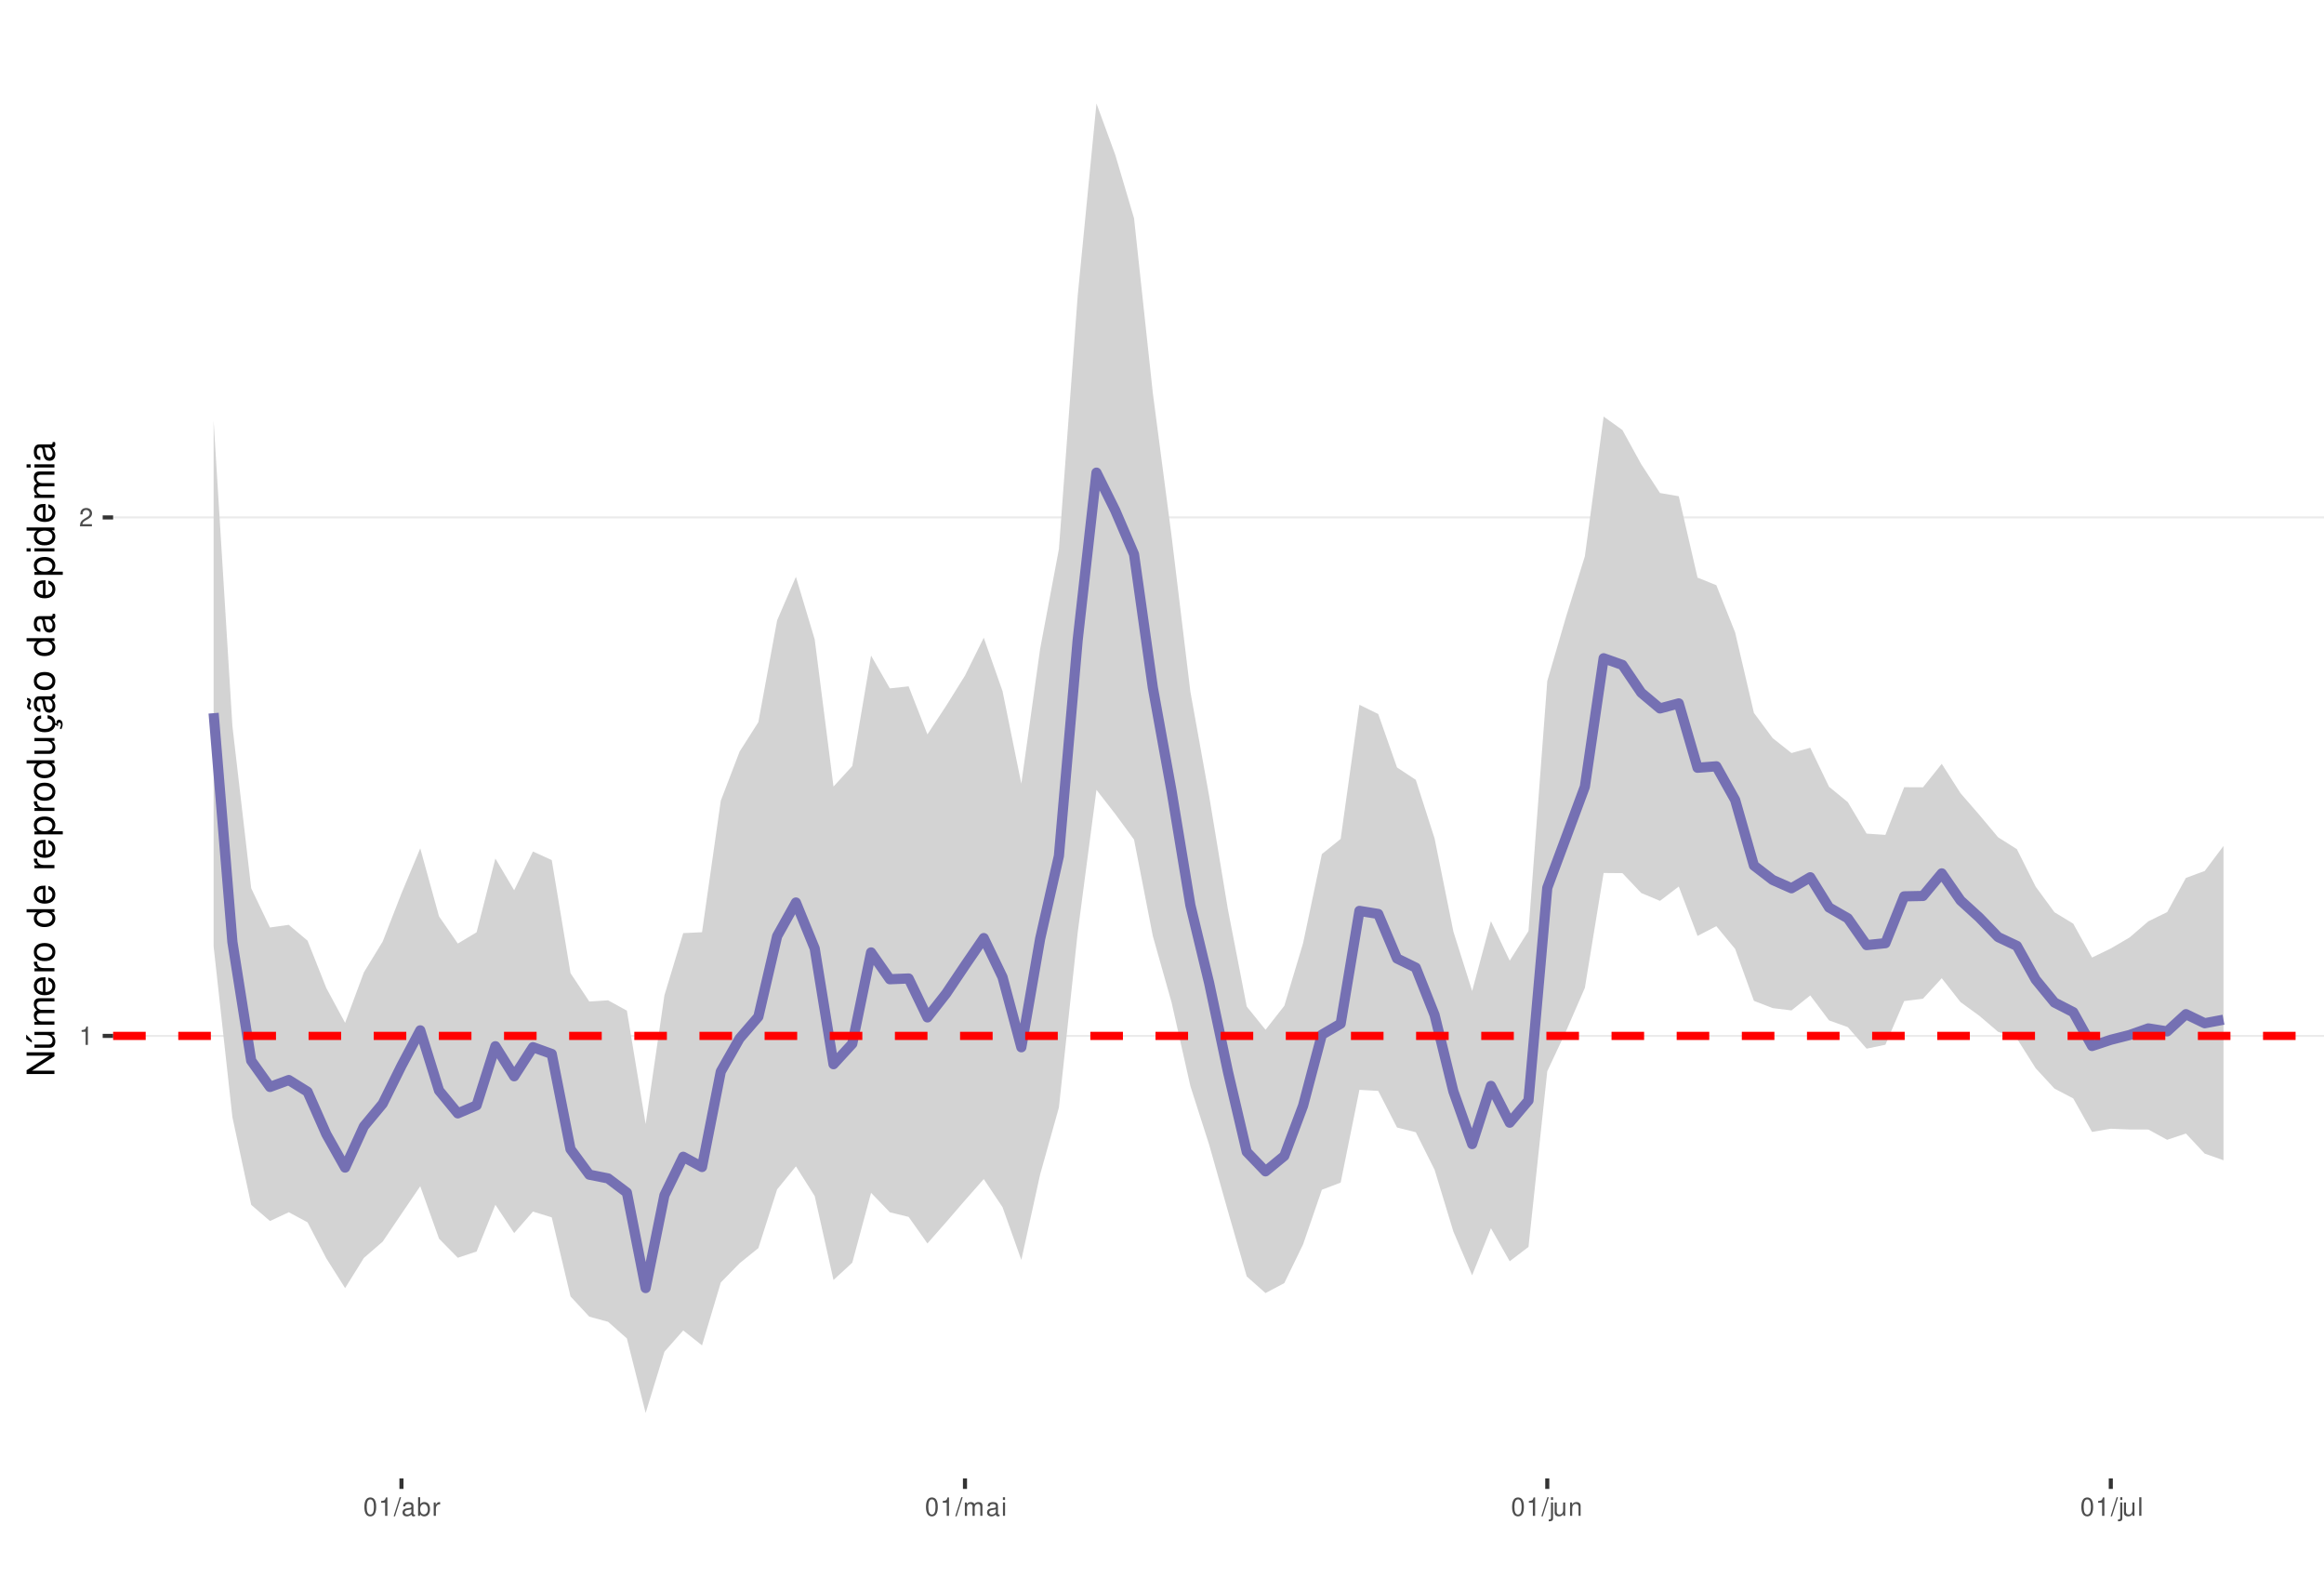
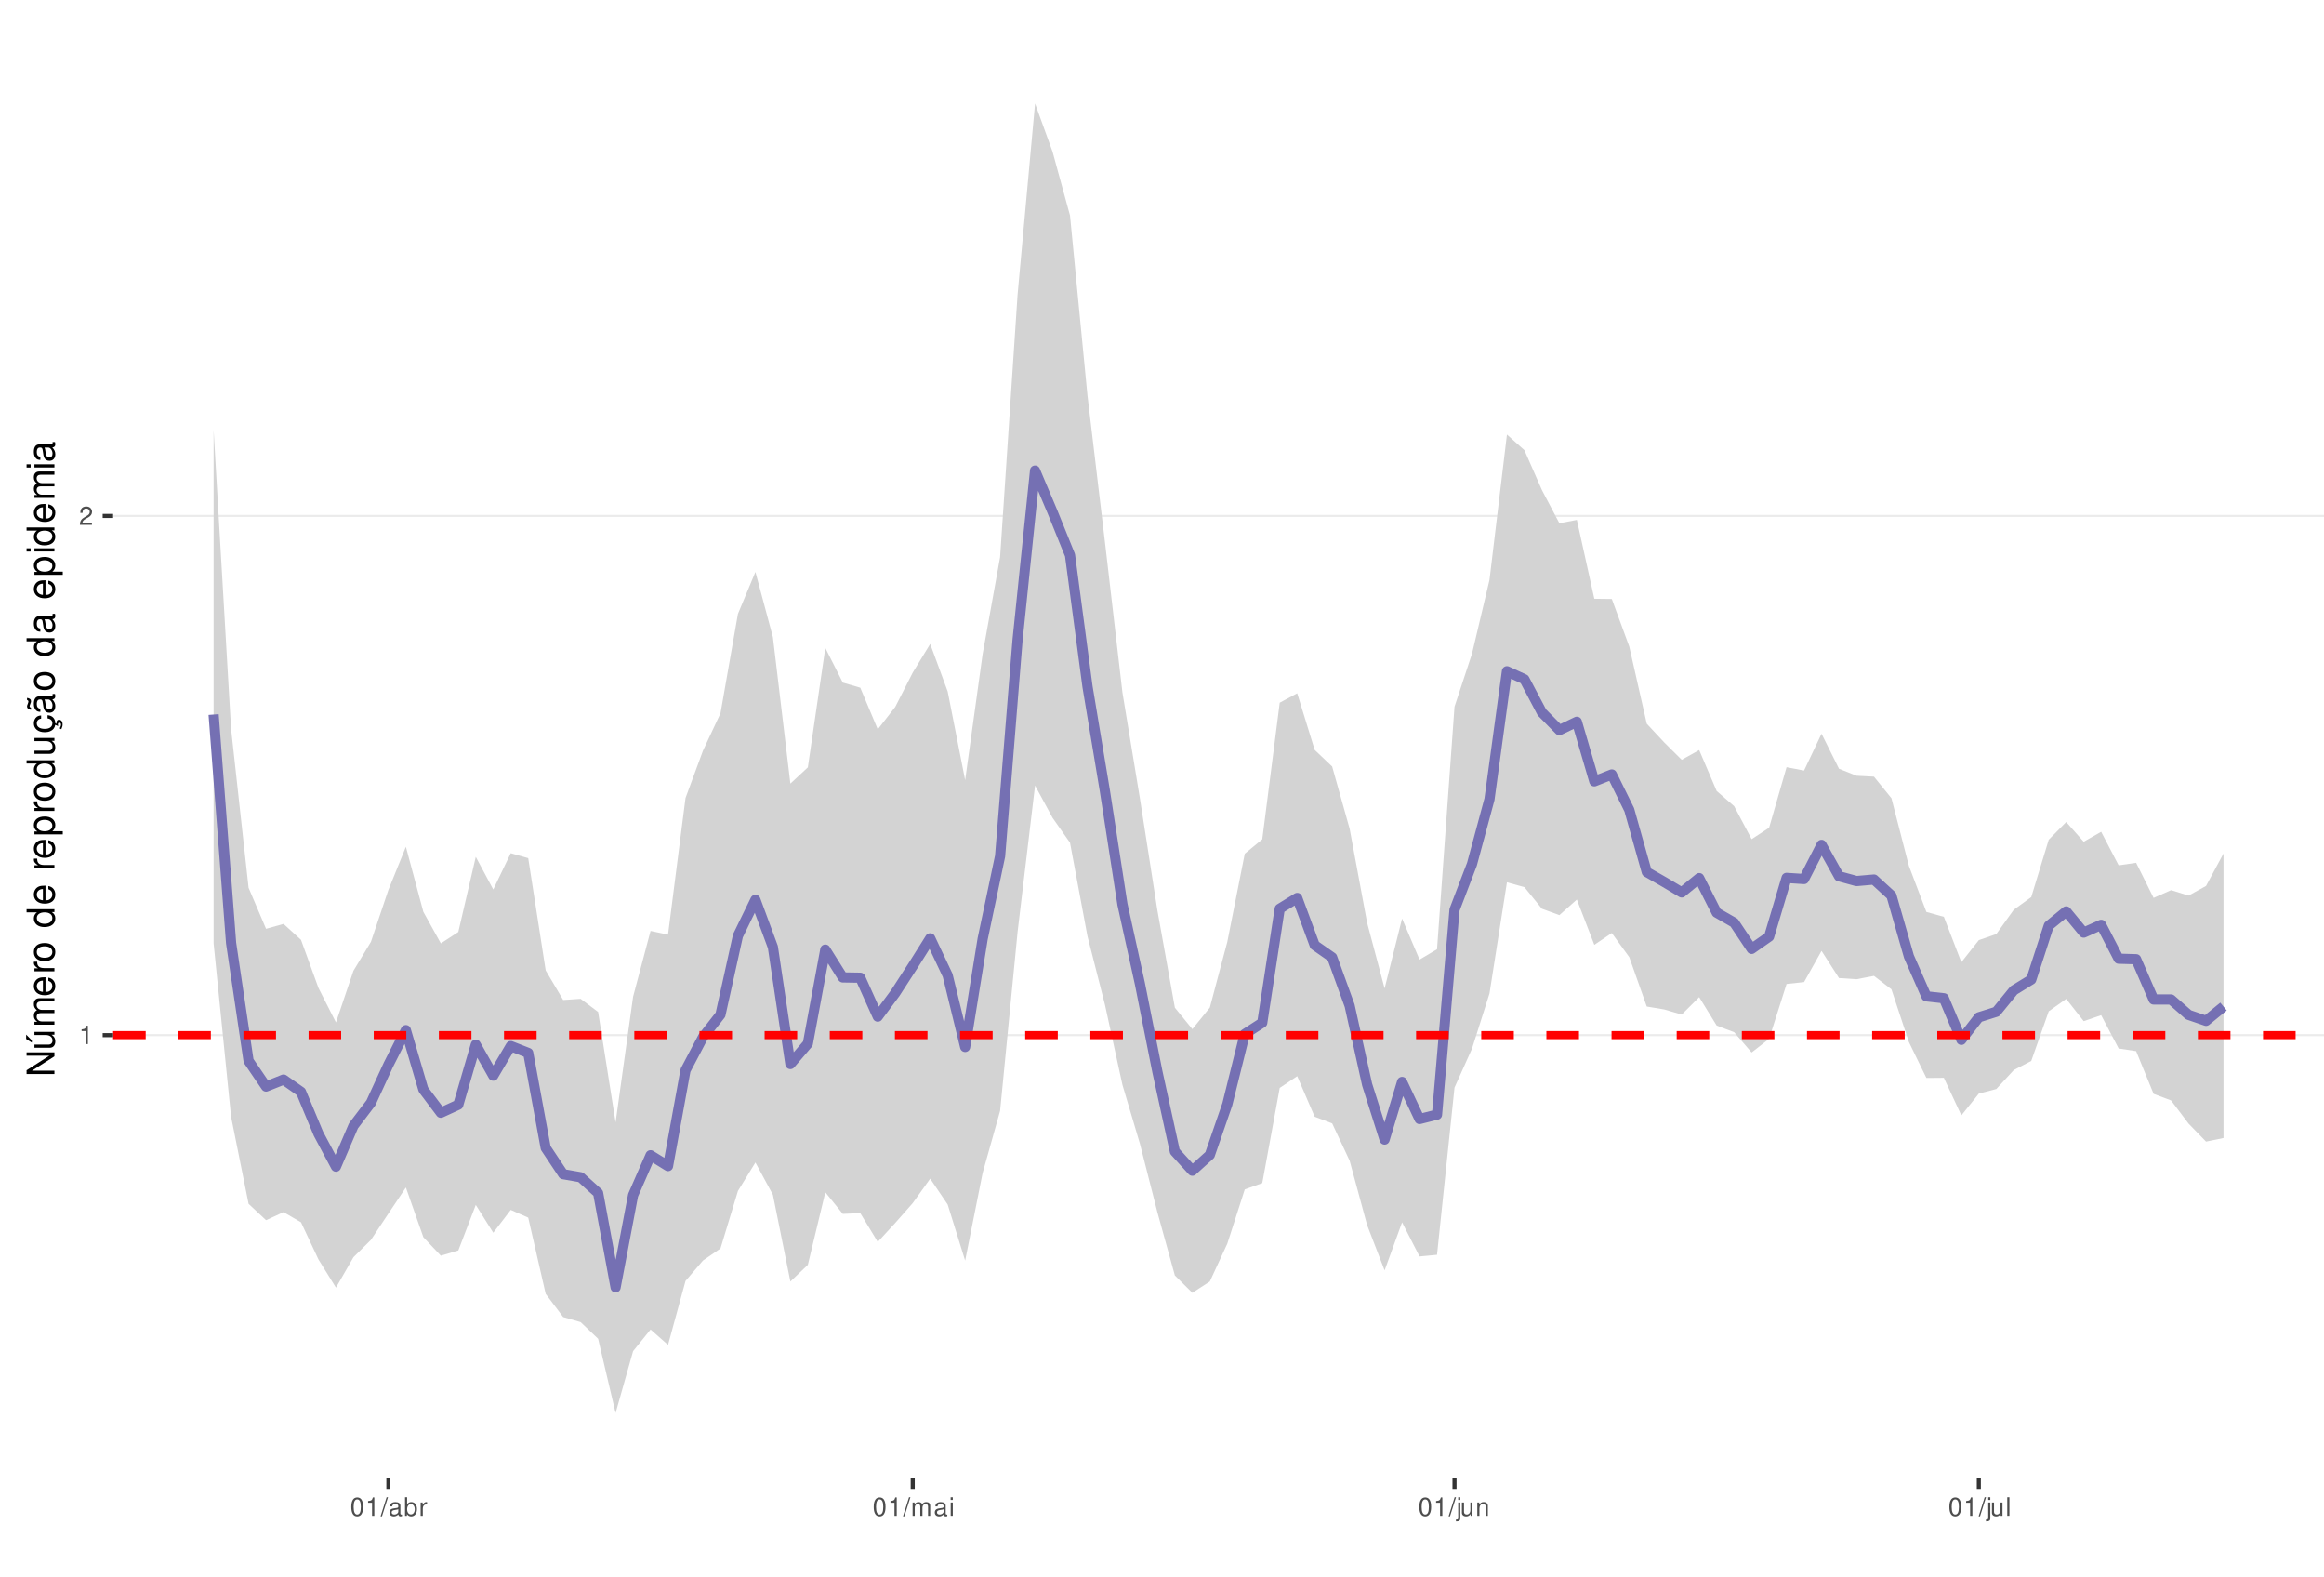
<svg xmlns="http://www.w3.org/2000/svg" xmlns:xlink="http://www.w3.org/1999/xlink" width="609pt" height="413pt" viewBox="0 0 609 413" version="1.1">
  <defs>
    <g>
      <symbol overflow="visible" id="glyph0-0">
        <path style="stroke:none;" d="" />
      </symbol>
      <symbol overflow="visible" id="glyph0-1">
        <path style="stroke:none;" d="M 1.719 -3.422 L 1.719 0 L 2.312 0 L 2.312 -4.812 L 1.922 -4.812 C 1.719 -4.078 1.578 -3.969 0.672 -3.859 L 0.672 -3.422 Z M 1.719 -3.422 " />
      </symbol>
      <symbol overflow="visible" id="glyph0-2">
        <path style="stroke:none;" d="M 3.375 -0.578 L 0.891 -0.578 C 0.938 -0.984 1.156 -1.234 1.734 -1.578 L 2.406 -1.953 C 3.062 -2.328 3.406 -2.812 3.406 -3.406 C 3.406 -3.812 3.234 -4.188 2.969 -4.438 C 2.688 -4.688 2.344 -4.812 1.891 -4.812 C 1.297 -4.812 0.844 -4.594 0.578 -4.188 C 0.422 -3.938 0.344 -3.641 0.328 -3.141 L 0.922 -3.141 C 0.938 -3.469 0.984 -3.672 1.062 -3.828 C 1.219 -4.125 1.516 -4.297 1.875 -4.297 C 2.406 -4.297 2.797 -3.906 2.797 -3.391 C 2.797 -3.016 2.578 -2.672 2.156 -2.438 L 1.547 -2.078 C 0.562 -1.516 0.281 -1.062 0.219 0 L 3.375 0 Z M 3.375 -0.578 " />
      </symbol>
      <symbol overflow="visible" id="glyph0-3">
        <path style="stroke:none;" d="M 1.828 -4.812 C 1.391 -4.812 0.984 -4.609 0.75 -4.281 C 0.438 -3.859 0.281 -3.219 0.281 -2.328 C 0.281 -0.703 0.812 0.156 1.828 0.156 C 2.828 0.156 3.375 -0.703 3.375 -2.297 C 3.375 -3.219 3.234 -3.844 2.922 -4.281 C 2.672 -4.625 2.281 -4.812 1.828 -4.812 Z M 1.828 -4.297 C 2.469 -4.297 2.781 -3.641 2.781 -2.344 C 2.781 -0.969 2.469 -0.328 1.812 -0.328 C 1.203 -0.328 0.891 -1 0.891 -2.328 C 0.891 -3.641 1.203 -4.297 1.828 -4.297 Z M 1.828 -4.297 " />
      </symbol>
      <symbol overflow="visible" id="glyph0-4">
        <path style="stroke:none;" d="M 1.531 -4.859 L -0.047 0.141 L 0.312 0.141 L 1.891 -4.859 Z M 1.531 -4.859 " />
      </symbol>
      <symbol overflow="visible" id="glyph0-5">
        <path style="stroke:none;" d="M 3.562 -0.328 C 3.5 -0.312 3.469 -0.312 3.438 -0.312 C 3.25 -0.312 3.141 -0.406 3.141 -0.578 L 3.141 -2.641 C 3.141 -3.25 2.688 -3.594 1.828 -3.594 C 1.312 -3.594 0.906 -3.438 0.672 -3.188 C 0.516 -3 0.453 -2.797 0.438 -2.453 L 0.984 -2.453 C 1.031 -2.875 1.297 -3.078 1.812 -3.078 C 2.312 -3.078 2.594 -2.891 2.594 -2.562 L 2.594 -2.406 C 2.578 -2.172 2.469 -2.078 2.016 -2.031 C 1.219 -1.922 1.109 -1.891 0.891 -1.812 C 0.484 -1.641 0.281 -1.328 0.281 -0.875 C 0.281 -0.25 0.719 0.156 1.422 0.156 C 1.859 0.156 2.219 0 2.609 -0.359 C 2.656 0 2.828 0.156 3.188 0.156 C 3.297 0.156 3.375 0.141 3.562 0.094 Z M 2.594 -1.094 C 2.594 -0.906 2.531 -0.797 2.375 -0.641 C 2.141 -0.438 1.875 -0.328 1.547 -0.328 C 1.109 -0.328 0.859 -0.547 0.859 -0.891 C 0.859 -1.266 1.094 -1.438 1.703 -1.531 C 2.297 -1.609 2.406 -1.641 2.594 -1.719 Z M 2.594 -1.094 " />
      </symbol>
      <symbol overflow="visible" id="glyph0-6">
        <path style="stroke:none;" d="M 0.359 -4.859 L 0.359 0 L 0.859 0 L 0.859 -0.453 C 1.125 -0.047 1.484 0.156 1.969 0.156 C 2.875 0.156 3.484 -0.594 3.484 -1.75 C 3.484 -2.891 2.922 -3.594 1.984 -3.594 C 1.516 -3.594 1.172 -3.406 0.906 -3.016 L 0.906 -4.859 Z M 1.891 -3.062 C 2.5 -3.062 2.906 -2.531 2.906 -1.703 C 2.906 -0.906 2.484 -0.359 1.891 -0.359 C 1.297 -0.359 0.906 -0.906 0.906 -1.719 C 0.906 -2.531 1.297 -3.062 1.891 -3.062 Z M 1.891 -3.062 " />
      </symbol>
      <symbol overflow="visible" id="glyph0-7">
        <path style="stroke:none;" d="M 0.453 -3.484 L 0.453 0 L 1.016 0 L 1.016 -1.812 C 1.031 -2.656 1.375 -3.016 2.141 -3 L 2.141 -3.562 C 2.047 -3.578 1.984 -3.594 1.922 -3.594 C 1.562 -3.594 1.297 -3.375 0.969 -2.859 L 0.969 -3.484 Z M 0.453 -3.484 " />
      </symbol>
      <symbol overflow="visible" id="glyph0-8">
        <path style="stroke:none;" d="M 0.469 -3.484 L 0.469 0 L 1.031 0 L 1.031 -2.188 C 1.031 -2.703 1.391 -3.109 1.844 -3.109 C 2.25 -3.109 2.484 -2.844 2.484 -2.406 L 2.484 0 L 3.047 0 L 3.047 -2.188 C 3.047 -2.703 3.422 -3.109 3.875 -3.109 C 4.266 -3.109 4.516 -2.844 4.516 -2.406 L 4.516 0 L 5.078 0 L 5.078 -2.609 C 5.078 -3.234 4.719 -3.594 4.062 -3.594 C 3.594 -3.594 3.312 -3.453 2.984 -3.062 C 2.781 -3.422 2.5 -3.594 2.047 -3.594 C 1.578 -3.594 1.266 -3.422 0.984 -3 L 0.984 -3.484 Z M 0.469 -3.484 " />
      </symbol>
      <symbol overflow="visible" id="glyph0-9">
        <path style="stroke:none;" d="M 1 -3.484 L 0.453 -3.484 L 0.453 0 L 1 0 Z M 1 -4.859 L 0.438 -4.859 L 0.438 -4.156 L 1 -4.156 Z M 1 -4.859 " />
      </symbol>
      <symbol overflow="visible" id="glyph0-10">
        <path style="stroke:none;" d="M 0.469 -3.484 L 0.469 0.5 C 0.469 0.859 0.359 0.969 0.016 0.969 C -0.031 0.969 -0.047 0.969 -0.125 0.953 L -0.125 1.438 C -0.047 1.438 -0.016 1.453 0.062 1.453 C 0.688 1.453 1.016 1.203 1.016 0.719 L 1.016 -3.484 Z M 1.016 -4.859 L 0.469 -4.859 L 0.469 -4.156 L 1.016 -4.156 Z M 1.016 -4.859 " />
      </symbol>
      <symbol overflow="visible" id="glyph0-11">
        <path style="stroke:none;" d="M 3.203 0 L 3.203 -3.484 L 2.656 -3.484 L 2.656 -1.516 C 2.656 -0.797 2.281 -0.328 1.703 -0.328 C 1.266 -0.328 0.984 -0.594 0.984 -1.016 L 0.984 -3.484 L 0.438 -3.484 L 0.438 -0.797 C 0.438 -0.219 0.859 0.156 1.547 0.156 C 2.062 0.156 2.391 -0.031 2.703 -0.484 L 2.703 0 Z M 3.203 0 " />
      </symbol>
      <symbol overflow="visible" id="glyph0-12">
        <path style="stroke:none;" d="M 0.469 -3.484 L 0.469 0 L 1.031 0 L 1.031 -1.922 C 1.031 -2.641 1.391 -3.109 1.969 -3.109 C 2.406 -3.109 2.688 -2.828 2.688 -2.422 L 2.688 0 L 3.234 0 L 3.234 -2.641 C 3.234 -3.219 2.812 -3.594 2.141 -3.594 C 1.625 -3.594 1.281 -3.391 0.984 -2.906 L 0.984 -3.484 Z M 0.469 -3.484 " />
      </symbol>
      <symbol overflow="visible" id="glyph0-13">
        <path style="stroke:none;" d="M 1.016 -4.859 L 0.453 -4.859 L 0.453 0 L 1.016 0 Z M 1.016 -4.859 " />
      </symbol>
      <symbol overflow="visible" id="glyph1-0">
        <path style="stroke:none;" d="" />
      </symbol>
      <symbol overflow="visible" id="glyph1-1">
        <path style="stroke:none;" d="M -7.297 -6.453 L -7.297 -5.578 L -1.328 -5.578 L -7.297 -1.766 L -7.297 -0.766 L 0 -0.766 L 0 -1.641 L -5.906 -1.641 L 0 -5.406 L 0 -6.453 Z M -7.297 -6.453 " />
      </symbol>
      <symbol overflow="visible" id="glyph1-2">
        <path style="stroke:none;" d="M 0 -4.812 L -5.234 -4.812 L -5.234 -3.984 L -2.266 -3.984 C -1.203 -3.984 -0.5 -3.438 -0.5 -2.562 C -0.5 -1.906 -0.906 -1.484 -1.531 -1.484 L -5.234 -1.484 L -5.234 -0.656 L -1.203 -0.656 C -0.328 -0.656 0.234 -1.297 0.234 -2.312 C 0.234 -3.094 -0.047 -3.578 -0.734 -4.062 L 0 -4.062 Z M -7.406 -2.953 L -5.922 -2 L -5.922 -2.594 L -7.406 -4.094 Z M -7.406 -2.953 " />
      </symbol>
      <symbol overflow="visible" id="glyph1-3">
        <path style="stroke:none;" d="M -5.234 -0.703 L 0 -0.703 L 0 -1.547 L -3.297 -1.547 C -4.047 -1.547 -4.656 -2.094 -4.656 -2.766 C -4.656 -3.391 -4.281 -3.734 -3.609 -3.734 L 0 -3.734 L 0 -4.578 L -3.297 -4.578 C -4.047 -4.578 -4.656 -5.125 -4.656 -5.812 C -4.656 -6.422 -4.266 -6.781 -3.609 -6.781 L 0 -6.781 L 0 -7.625 L -3.938 -7.625 C -4.875 -7.625 -5.391 -7.078 -5.391 -6.094 C -5.391 -5.406 -5.188 -4.984 -4.594 -4.484 C -5.156 -4.188 -5.391 -3.766 -5.391 -3.078 C -5.391 -2.375 -5.125 -1.906 -4.5 -1.469 L -5.234 -1.469 Z M -5.234 -0.703 " />
      </symbol>
      <symbol overflow="visible" id="glyph1-4">
        <path style="stroke:none;" d="M -2.344 -5.125 C -3.141 -5.125 -3.625 -5.062 -4.016 -4.922 C -4.875 -4.578 -5.391 -3.781 -5.391 -2.797 C -5.391 -1.344 -4.281 -0.406 -2.547 -0.406 C -0.812 -0.406 0.234 -1.297 0.234 -2.781 C 0.234 -3.984 -0.453 -4.812 -1.594 -5.016 L -1.594 -4.188 C -0.906 -3.953 -0.547 -3.484 -0.547 -2.812 C -0.547 -2.281 -0.781 -1.828 -1.219 -1.547 C -1.516 -1.344 -1.812 -1.281 -2.344 -1.266 Z M -3.016 -1.297 C -3.984 -1.359 -4.625 -1.953 -4.625 -2.797 C -4.625 -3.641 -3.953 -4.234 -3.016 -4.234 Z M -3.016 -1.297 " />
      </symbol>
      <symbol overflow="visible" id="glyph1-5">
        <path style="stroke:none;" d="M -5.234 -0.688 L 0 -0.688 L 0 -1.531 L -2.719 -1.531 C -3.984 -1.547 -4.547 -2.062 -4.516 -3.203 L -5.359 -3.203 C -5.375 -3.062 -5.391 -2.984 -5.391 -2.891 C -5.391 -2.344 -5.062 -1.938 -4.297 -1.453 L -5.234 -1.453 Z M -5.234 -0.688 " />
      </symbol>
      <symbol overflow="visible" id="glyph1-6">
        <path style="stroke:none;" d="M -5.391 -2.719 C -5.391 -1.234 -4.344 -0.359 -2.578 -0.359 C -0.812 -0.359 0.234 -1.234 0.234 -2.734 C 0.234 -4.203 -0.812 -5.094 -2.547 -5.094 C -4.359 -5.094 -5.391 -4.234 -5.391 -2.719 Z M -4.625 -2.734 C -4.625 -3.672 -3.844 -4.234 -2.547 -4.234 C -1.312 -4.234 -0.547 -3.656 -0.547 -2.734 C -0.547 -1.797 -1.312 -1.234 -2.578 -1.234 C -3.844 -1.234 -4.625 -1.797 -4.625 -2.734 Z M -4.625 -2.734 " />
      </symbol>
      <symbol overflow="visible" id="glyph1-7">
        <path style="stroke:none;" d="" />
      </symbol>
      <symbol overflow="visible" id="glyph1-8">
        <path style="stroke:none;" d="M -7.297 -4.953 L -7.297 -4.125 L -4.578 -4.125 C -5.109 -3.766 -5.391 -3.203 -5.391 -2.516 C -5.391 -1.156 -4.297 -0.266 -2.625 -0.266 C -0.859 -0.266 0.234 -1.125 0.234 -2.547 C 0.234 -3.266 -0.047 -3.766 -0.688 -4.203 L 0 -4.203 L 0 -4.953 Z M -4.609 -2.656 C -4.609 -3.547 -3.812 -4.125 -2.562 -4.125 C -1.344 -4.125 -0.547 -3.547 -0.547 -2.656 C -0.547 -1.734 -1.359 -1.125 -2.578 -1.125 C -3.797 -1.125 -4.609 -1.734 -4.609 -2.656 Z M -4.609 -2.656 " />
      </symbol>
      <symbol overflow="visible" id="glyph1-9">
        <path style="stroke:none;" d="M 2.188 -0.547 L 2.188 -1.375 L -0.547 -1.375 C -0.016 -1.812 0.234 -2.312 0.234 -2.984 C 0.234 -4.344 -0.859 -5.234 -2.531 -5.234 C -4.297 -5.234 -5.391 -4.375 -5.391 -2.984 C -5.391 -2.266 -5.062 -1.703 -4.453 -1.312 L -5.234 -1.312 L -5.234 -0.547 Z M -4.609 -2.844 C -4.609 -3.766 -3.797 -4.359 -2.547 -4.359 C -1.359 -4.359 -0.547 -3.75 -0.547 -2.844 C -0.547 -1.953 -1.344 -1.375 -2.578 -1.375 C -3.812 -1.375 -4.609 -1.953 -4.609 -2.844 Z M -4.609 -2.844 " />
      </symbol>
      <symbol overflow="visible" id="glyph1-10">
        <path style="stroke:none;" d="M 0 -4.812 L -5.234 -4.812 L -5.234 -3.984 L -2.266 -3.984 C -1.203 -3.984 -0.5 -3.438 -0.5 -2.562 C -0.5 -1.906 -0.906 -1.484 -1.531 -1.484 L -5.234 -1.484 L -5.234 -0.656 L -1.203 -0.656 C -0.328 -0.656 0.234 -1.297 0.234 -2.312 C 0.234 -3.094 -0.047 -3.578 -0.734 -4.062 L 0 -4.062 Z M 0 -4.812 " />
      </symbol>
      <symbol overflow="visible" id="glyph1-11">
        <path style="stroke:none;" d="M 0.234 -2.641 C 0.234 -3.875 -0.547 -4.703 -1.797 -4.766 L -1.797 -3.938 C -0.953 -3.797 -0.531 -3.359 -0.531 -2.656 C -0.531 -1.734 -1.281 -1.188 -2.516 -1.188 C -3.844 -1.188 -4.625 -1.719 -4.625 -2.625 C -4.625 -3.328 -4.203 -3.766 -3.484 -3.875 L -3.484 -4.703 C -3.984 -4.672 -4.312 -4.562 -4.609 -4.359 C -5.094 -4 -5.391 -3.375 -5.391 -2.641 C -5.391 -1.219 -4.266 -0.312 -2.531 -0.312 C -1.469 -0.312 -0.625 -0.672 -0.156 -1.312 C 0.047 -1.594 0.125 -1.812 0.203 -2.25 L 0.922 -1.938 L 0.984 -2.062 C 0.938 -2.188 0.906 -2.25 0.906 -2.375 C 0.906 -2.656 1.047 -2.828 1.281 -2.828 C 1.547 -2.828 1.734 -2.594 1.734 -2.297 C 1.734 -2.031 1.672 -1.844 1.438 -1.406 L 1.406 -1.312 L 1.812 -1.094 C 2.078 -1.75 2.141 -1.953 2.141 -2.344 C 2.141 -3.109 1.781 -3.578 1.203 -3.578 C 0.781 -3.578 0.547 -3.297 0.547 -2.797 C 0.547 -2.703 0.547 -2.641 0.562 -2.516 Z M 0.234 -2.641 " />
      </symbol>
      <symbol overflow="visible" id="glyph1-12">
        <path style="stroke:none;" d="M -0.484 -5.344 C -0.469 -5.266 -0.469 -5.219 -0.469 -5.172 C -0.469 -4.875 -0.625 -4.719 -0.875 -4.719 L -3.953 -4.719 C -4.891 -4.719 -5.391 -4.047 -5.391 -2.75 C -5.391 -1.984 -5.172 -1.375 -4.781 -1.016 C -4.516 -0.766 -4.203 -0.672 -3.688 -0.656 L -3.688 -1.484 C -4.328 -1.562 -4.625 -1.938 -4.625 -2.719 C -4.625 -3.484 -4.344 -3.891 -3.844 -3.891 L -3.625 -3.891 C -3.266 -3.875 -3.125 -3.703 -3.047 -3.016 C -2.891 -1.844 -2.844 -1.656 -2.719 -1.344 C -2.453 -0.734 -2 -0.422 -1.312 -0.422 C -0.375 -0.422 0.234 -1.078 0.234 -2.141 C 0.234 -2.797 0 -3.328 -0.547 -3.922 C 0 -3.984 0.234 -4.234 0.234 -4.781 C 0.234 -4.953 0.203 -5.062 0.141 -5.344 Z M -1.656 -3.891 C -1.375 -3.891 -1.203 -3.812 -0.969 -3.562 C -0.656 -3.219 -0.5 -2.812 -0.5 -2.312 C -0.5 -1.672 -0.812 -1.297 -1.344 -1.297 C -1.891 -1.297 -2.172 -1.656 -2.297 -2.547 C -2.422 -3.438 -2.453 -3.609 -2.594 -3.891 Z M -7.172 -3.75 C -6.922 -3.672 -6.812 -3.547 -6.812 -3.375 C -6.812 -3.25 -6.875 -2.984 -6.984 -2.734 C -7.156 -2.312 -7.172 -2.25 -7.172 -2.047 C -7.172 -1.594 -6.797 -1.297 -6.141 -1.188 L -6.141 -1.766 C -6.375 -1.812 -6.5 -1.938 -6.5 -2.094 C -6.5 -2.203 -6.469 -2.344 -6.375 -2.578 C -6.156 -3.156 -6.125 -3.234 -6.125 -3.438 C -6.125 -3.922 -6.484 -4.219 -7.172 -4.312 Z M -7.172 -3.75 " />
      </symbol>
      <symbol overflow="visible" id="glyph1-13">
        <path style="stroke:none;" d="M -0.484 -5.344 C -0.469 -5.266 -0.469 -5.219 -0.469 -5.172 C -0.469 -4.875 -0.625 -4.719 -0.875 -4.719 L -3.953 -4.719 C -4.891 -4.719 -5.391 -4.047 -5.391 -2.75 C -5.391 -1.984 -5.172 -1.375 -4.781 -1.016 C -4.516 -0.766 -4.203 -0.672 -3.688 -0.656 L -3.688 -1.484 C -4.328 -1.562 -4.625 -1.938 -4.625 -2.719 C -4.625 -3.484 -4.344 -3.891 -3.844 -3.891 L -3.625 -3.891 C -3.266 -3.875 -3.125 -3.703 -3.047 -3.016 C -2.891 -1.844 -2.844 -1.656 -2.719 -1.344 C -2.453 -0.734 -2 -0.422 -1.312 -0.422 C -0.375 -0.422 0.234 -1.078 0.234 -2.141 C 0.234 -2.797 0 -3.328 -0.547 -3.922 C 0 -3.984 0.234 -4.234 0.234 -4.781 C 0.234 -4.953 0.203 -5.062 0.141 -5.344 Z M -1.656 -3.891 C -1.375 -3.891 -1.203 -3.812 -0.969 -3.562 C -0.656 -3.219 -0.5 -2.812 -0.5 -2.312 C -0.5 -1.672 -0.812 -1.297 -1.344 -1.297 C -1.891 -1.297 -2.172 -1.656 -2.297 -2.547 C -2.422 -3.438 -2.453 -3.609 -2.594 -3.891 Z M -1.656 -3.891 " />
      </symbol>
      <symbol overflow="visible" id="glyph1-14">
        <path style="stroke:none;" d="M -5.234 -1.5 L -5.234 -0.672 L 0 -0.672 L 0 -1.5 Z M -7.297 -1.5 L -7.297 -0.656 L -6.234 -0.656 L -6.234 -1.5 Z M -7.297 -1.5 " />
      </symbol>
    </g>
    <clipPath id="clip1">
      <path d="M 29.645 9.961 L 609 9.961 L 609 387.328 L 29.645 387.328 Z M 29.645 9.961 " />
    </clipPath>
    <clipPath id="clip2">
-       <path d="M 29.645 271 L 609 271 L 609 272 L 29.645 272 Z M 29.645 271 " />
+       <path d="M 29.645 270 L 609 270 L 609 272 L 29.645 272 Z M 29.645 270 " />
    </clipPath>
    <clipPath id="clip3">
-       <path d="M 29.645 135 L 609 135 L 609 136 L 29.645 136 Z M 29.645 135 " />
+       <path d="M 29.645 134 L 609 134 L 609 136 L 29.645 136 Z M 29.645 134 " />
    </clipPath>
    <clipPath id="clip4">
      <path d="M 29.645 270 L 609 270 L 609 273 L 29.645 273 Z M 29.645 270 " />
    </clipPath>
  </defs>
  <g id="surface53">
    <rect x="0" y="0" width="609" height="413" style="fill:rgb(100%,100%,100%);fill-opacity:1;stroke:none;" />
    <rect x="0" y="0" width="609" height="413" style="fill:rgb(100%,100%,100%);fill-opacity:1;stroke:none;" />
    <path style="fill:none;stroke-width:1.067;stroke-linecap:round;stroke-linejoin:round;stroke:rgb(100%,100%,100%);stroke-opacity:1;stroke-miterlimit:10;" d="M 0 413 L 609 413 L 609 0 L 0 0 Z M 0 413 " />
    <g clip-path="url(#clip1)" clip-rule="nonzero">
      <path style=" stroke:none;fill-rule:nonzero;fill:rgb(100%,100%,100%);fill-opacity:1;" d="M 29.645 387.328 L 609 387.328 L 609 9.961 L 29.645 9.961 Z M 29.645 387.328 " />
    </g>
    <g clip-path="url(#clip2)" clip-rule="nonzero">
-       <path style="fill:none;stroke-width:0.533;stroke-linecap:butt;stroke-linejoin:round;stroke:rgb(92.157%,92.157%,92.157%);stroke-opacity:1;stroke-miterlimit:10;" d="M 29.645 271.387 L 609 271.387 " />
+       <path style="fill:none;stroke-width:0.533;stroke-linecap:butt;stroke-linejoin:round;stroke:rgb(92.157%,92.157%,92.157%);stroke-opacity:1;stroke-miterlimit:10;" d="M 29.645 271.188 L 609 271.188 " />
    </g>
    <g clip-path="url(#clip3)" clip-rule="nonzero">
-       <path style="fill:none;stroke-width:0.533;stroke-linecap:butt;stroke-linejoin:round;stroke:rgb(92.157%,92.157%,92.157%);stroke-opacity:1;stroke-miterlimit:10;" d="M 29.645 135.551 L 609 135.551 " />
-     </g>
-     <path style=" stroke:none;fill-rule:nonzero;fill:rgb(82.745%,82.745%,82.745%);fill-opacity:1;" d="M 55.98 110.219 L 60.902 190.219 L 65.824 232.695 L 70.746 242.988 L 75.668 242.289 L 80.59 246.434 L 85.512 258.848 L 90.434 267.973 L 95.359 254.73 L 100.281 246.668 L 105.203 234.055 L 110.125 222.262 L 115.047 240.074 L 119.969 247.195 L 124.891 244.246 L 129.812 224.918 L 134.734 233.238 L 139.66 223.082 L 144.582 225.324 L 149.504 254.945 L 154.426 262.383 L 159.348 262.066 L 164.27 264.766 L 169.191 294.488 L 174.113 260.75 L 179.035 244.457 L 183.961 244.227 L 188.883 209.766 L 193.805 196.918 L 198.727 189.18 L 203.648 162.512 L 208.57 151.113 L 213.492 167.512 L 218.414 206.066 L 223.336 200.688 L 228.262 171.762 L 233.184 180.344 L 238.105 179.809 L 243.027 192.391 L 247.949 184.895 L 252.871 177 L 257.793 167.07 L 262.715 181.082 L 267.637 205.316 L 272.562 170.004 L 277.484 143.859 L 282.406 77.523 L 287.328 27.117 L 292.25 40.555 L 297.172 57.18 L 302.094 102.957 L 307.016 140.504 L 311.938 181.23 L 316.863 208.586 L 321.785 238.332 L 326.707 263.695 L 331.629 269.785 L 336.551 263.508 L 341.473 247.086 L 346.395 223.758 L 351.316 219.785 L 356.238 184.652 L 361.16 187.055 L 366.086 201.059 L 371.008 204.305 L 375.93 219.66 L 380.852 244.035 L 385.773 259.625 L 390.695 241.328 L 395.617 251.672 L 400.539 243.91 L 405.461 178.426 L 410.387 161.555 L 415.309 145.746 L 420.23 109.129 L 425.152 112.66 L 430.074 121.609 L 434.996 129.16 L 439.918 130.004 L 444.84 151.328 L 449.762 153.309 L 454.688 165.691 L 459.609 186.762 L 464.531 193.383 L 469.453 197.285 L 474.375 195.902 L 479.297 206.117 L 484.219 210.152 L 489.141 218.391 L 494.062 218.723 L 498.988 206.234 L 503.91 206.258 L 508.832 200.113 L 513.754 207.809 L 518.676 213.48 L 523.598 219.352 L 528.52 222.465 L 533.441 232.285 L 538.363 238.988 L 543.289 241.984 L 548.211 250.859 L 553.133 248.48 L 558.055 245.594 L 562.977 241.363 L 567.898 238.957 L 572.82 229.992 L 577.742 228.18 L 582.664 221.625 L 582.664 303.961 L 577.742 302.23 L 572.82 296.965 L 567.898 298.605 L 562.977 295.918 L 558.055 295.906 L 553.133 295.707 L 548.211 296.539 L 543.289 287.77 L 538.363 285.188 L 533.441 279.867 L 528.52 272.066 L 523.598 270.316 L 518.676 266.117 L 513.754 262.539 L 508.832 256.277 L 503.91 261.648 L 498.988 262.258 L 494.062 273.707 L 489.141 274.73 L 484.219 269.094 L 479.297 267.328 L 474.375 260.785 L 469.453 264.711 L 464.531 264.105 L 459.609 262.203 L 454.688 248.609 L 449.762 242.645 L 444.84 245.195 L 439.918 232.254 L 434.996 236.008 L 430.074 233.949 L 425.152 228.75 L 420.23 228.707 L 415.309 258.797 L 410.387 270.137 L 405.461 280.656 L 400.539 326.664 L 395.617 330.43 L 390.695 321.773 L 385.773 334.117 L 380.852 322.641 L 375.93 306.461 L 371.008 296.629 L 366.086 295.379 L 361.16 285.793 L 356.238 285.516 L 351.316 309.82 L 346.395 311.695 L 341.473 326.004 L 336.551 336.148 L 331.629 338.762 L 326.707 334.406 L 321.785 317.328 L 316.863 299.918 L 311.938 284.539 L 307.016 262.637 L 302.094 245.215 L 297.172 219.961 L 292.25 213.258 L 287.328 206.926 L 282.406 244.328 L 277.484 290.148 L 272.562 307.695 L 267.637 330.082 L 262.715 316.27 L 257.793 308.891 L 252.871 314.465 L 247.949 320.168 L 243.027 325.762 L 238.105 318.805 L 233.184 317.598 L 228.262 312.492 L 223.336 330.805 L 218.414 335.34 L 213.492 313.348 L 208.57 305.562 L 203.648 311.598 L 198.727 326.98 L 193.805 330.957 L 188.883 335.996 L 183.961 352.469 L 179.035 348.547 L 174.113 354.133 L 169.191 370.176 L 164.27 350.641 L 159.348 346.289 L 154.426 344.945 L 149.504 339.645 L 144.582 318.926 L 139.66 317.41 L 134.734 323.043 L 129.812 315.629 L 124.891 327.867 L 119.969 329.516 L 115.047 324.512 L 110.125 310.77 L 105.203 318.012 L 100.281 325.293 L 95.359 329.547 L 90.434 337.465 L 85.512 329.672 L 80.59 320.223 L 75.668 317.586 L 70.746 319.883 L 65.824 315.641 L 60.902 292.676 L 55.98 247.941 Z M 55.98 110.219 " />
-     <path style="fill:none;stroke-width:2.667;stroke-linecap:butt;stroke-linejoin:round;stroke:rgb(45.882%,43.922%,70.196%);stroke-opacity:1;stroke-miterlimit:10;" d="M 55.98 186.836 L 60.902 246.789 L 65.824 277.867 L 70.746 284.762 L 75.668 282.949 L 80.59 286.012 L 85.512 297.141 L 90.434 305.887 L 95.359 295.09 L 100.281 289.156 L 105.203 279.215 L 110.125 269.934 L 115.047 285.699 L 119.969 291.684 L 124.891 289.578 L 129.812 274.09 L 134.734 281.969 L 139.66 274.34 L 144.582 276.117 L 149.504 301.062 L 154.426 307.742 L 159.348 308.723 L 164.27 312.434 L 169.191 337.441 L 174.113 313.137 L 179.035 303.055 L 183.961 305.734 L 188.883 280.73 L 193.805 272.066 L 198.727 266.359 L 203.648 245.254 L 208.57 236.441 L 213.492 248.488 L 218.414 278.801 L 223.336 273.445 L 228.262 249.52 L 233.184 256.543 L 238.105 256.344 L 243.027 266.543 L 247.949 260.277 L 252.871 252.945 L 257.793 245.758 L 262.715 256 L 267.637 274.367 L 272.562 245.973 L 277.484 224.227 L 282.406 167.656 L 287.328 123.82 L 292.25 133.742 L 297.172 145.207 L 302.094 180.129 L 307.016 207.32 L 311.938 237.152 L 316.863 257.582 L 321.785 280.801 L 326.707 301.758 L 331.629 306.875 L 336.551 302.824 L 341.473 289.672 L 346.395 271.07 L 351.316 268.188 L 356.238 238.637 L 361.16 239.438 L 366.086 251.105 L 371.008 253.508 L 375.93 265.898 L 380.852 285.914 L 385.773 299.723 L 390.695 284.48 L 395.617 294.125 L 400.539 288.309 L 405.461 232.594 L 410.387 219.379 L 415.309 206.105 L 420.23 172.449 L 425.152 174.199 L 430.074 181.469 L 434.996 185.598 L 439.918 184.277 L 444.84 201.141 L 449.762 200.762 L 454.688 209.57 L 459.609 226.754 L 464.531 230.531 L 469.453 232.707 L 474.375 229.824 L 479.297 237.742 L 484.219 240.578 L 489.141 247.602 L 494.062 247.098 L 498.988 234.828 L 503.91 234.727 L 508.832 228.809 L 513.754 235.895 L 518.676 240.383 L 523.598 245.488 L 528.52 247.805 L 533.441 256.633 L 538.363 262.637 L 543.289 265.168 L 548.211 274.031 L 553.133 272.406 L 558.055 271.156 L 562.977 269.422 L 567.898 270.207 L 572.82 265.695 L 577.742 268.07 L 582.664 267.141 " />
+       <path style="fill:none;stroke-width:0.533;stroke-linecap:butt;stroke-linejoin:round;stroke:rgb(92.157%,92.157%,92.157%);stroke-opacity:1;stroke-miterlimit:10;" d="M 29.645 135.16 L 609 135.16 " />
+     </g>
+     <path style=" stroke:none;fill-rule:nonzero;fill:rgb(82.745%,82.745%,82.745%);fill-opacity:1;" d="M 55.98 112.633 L 60.559 191.012 L 65.141 232.574 L 69.719 243.332 L 74.301 242.043 L 78.879 246.219 L 83.457 258.832 L 88.039 267.859 L 92.617 254.328 L 97.199 246.742 L 101.777 233.141 L 106.359 221.836 L 110.938 238.887 L 115.52 247.148 L 120.098 244.168 L 124.676 224.477 L 129.258 233.031 L 133.836 223.516 L 138.418 224.816 L 142.996 254.23 L 147.578 261.977 L 152.156 261.672 L 156.738 265.113 L 161.316 294.035 L 165.898 261.121 L 170.477 243.887 L 175.055 244.848 L 179.637 209.066 L 184.215 196.66 L 188.797 186.887 L 193.375 160.828 L 197.957 149.84 L 202.535 166.906 L 207.117 205.293 L 211.695 201.035 L 216.273 169.746 L 220.855 178.832 L 225.434 180.168 L 230.016 191.078 L 234.594 185.199 L 239.176 176.219 L 243.754 168.703 L 248.336 181.156 L 252.914 204.387 L 257.496 171.359 L 262.074 145.949 L 266.652 77.238 L 271.234 27.117 L 275.812 39.727 L 280.395 56.461 L 284.973 103.633 L 289.555 142.07 L 294.133 181.418 L 298.715 209.184 L 303.293 238.516 L 307.871 263.984 L 312.453 269.609 L 317.031 263.973 L 321.613 246.75 L 326.191 223.652 L 330.773 219.883 L 335.352 184.098 L 339.934 181.629 L 344.512 196.469 L 349.09 200.816 L 353.672 217.113 L 358.25 241.738 L 362.832 258.949 L 367.41 240.645 L 371.992 251.398 L 376.57 248.676 L 381.152 185.145 L 385.73 171.273 L 390.312 151.949 L 394.891 113.844 L 399.469 117.941 L 404.051 128.375 L 408.629 137.078 L 413.211 136.211 L 417.789 156.867 L 422.371 156.922 L 426.949 169.398 L 431.531 189.605 L 436.109 194.508 L 440.688 199.051 L 445.27 196.504 L 449.848 207.23 L 454.43 211.203 L 459.008 219.844 L 463.59 216.852 L 468.168 200.992 L 472.75 201.875 L 477.328 192.219 L 481.91 201.402 L 486.488 203.23 L 491.066 203.473 L 495.648 209.117 L 500.227 226.871 L 504.809 238.914 L 509.387 240.191 L 513.969 252.082 L 518.547 246.293 L 523.129 244.707 L 527.707 238.332 L 532.285 235.016 L 536.867 219.988 L 541.445 215.355 L 546.027 220.516 L 550.605 217.91 L 555.188 226.707 L 559.766 226.035 L 564.348 235.227 L 568.926 233.199 L 573.508 234.621 L 578.086 232.102 L 582.664 223.594 L 582.664 298.137 L 578.086 299.078 L 573.508 294.359 L 568.926 288.293 L 564.348 286.57 L 559.766 275.379 L 555.188 274.68 L 550.605 265.953 L 546.027 267.52 L 541.445 261.691 L 536.867 264.941 L 532.285 277.941 L 527.707 280.332 L 523.129 285.305 L 518.547 286.5 L 513.969 292.211 L 509.387 282.367 L 504.809 282.406 L 500.227 273.008 L 495.648 259.188 L 491.066 255.664 L 486.488 256.539 L 481.91 256.238 L 477.328 249.105 L 472.75 257.289 L 468.168 257.781 L 463.59 272.156 L 459.008 275.73 L 454.43 270.418 L 449.848 268.672 L 445.27 261.23 L 440.688 265.793 L 436.109 264.453 L 431.531 263.688 L 426.949 250.754 L 422.371 244.438 L 417.789 247.523 L 413.211 235.664 L 408.629 239.746 L 404.051 238.066 L 399.469 232.414 L 394.891 231.141 L 390.312 260.297 L 385.73 274.738 L 381.152 284.93 L 376.57 328.73 L 371.992 329.164 L 367.41 320.227 L 362.832 332.816 L 358.25 320.941 L 353.672 304.078 L 349.09 294.297 L 344.512 292.562 L 339.934 281.941 L 335.352 285.012 L 330.773 309.953 L 326.191 311.602 L 321.613 325.812 L 317.031 335.727 L 312.453 338.691 L 307.871 334.148 L 303.293 317.586 L 298.715 299.629 L 294.133 284.203 L 289.555 263.234 L 284.973 245.277 L 280.395 220.773 L 275.812 214.238 L 271.234 205.789 L 266.652 244.188 L 262.074 291.023 L 257.496 307.297 L 252.914 330.254 L 248.336 315.562 L 243.754 308.789 L 239.176 315.195 L 234.594 320.387 L 230.016 325.359 L 225.434 317.812 L 220.855 318.012 L 216.273 312.352 L 211.695 331.363 L 207.117 335.738 L 202.535 313.004 L 197.957 304.543 L 193.375 312.012 L 188.797 327.082 L 184.215 330.234 L 179.637 335.582 L 175.055 352.336 L 170.477 348.301 L 165.898 353.98 L 161.316 370.176 L 156.738 350.738 L 152.156 346.367 L 147.578 345.043 L 142.996 338.969 L 138.418 318.996 L 133.836 316.969 L 129.258 322.953 L 124.676 315.664 L 120.098 327.598 L 115.52 328.965 L 110.938 324.117 L 106.359 311.098 L 101.777 317.93 L 97.199 324.828 L 92.617 329.371 L 88.039 337.34 L 83.457 329.961 L 78.879 320.215 L 74.301 317.551 L 69.719 319.664 L 65.141 315.375 L 60.559 292.59 L 55.98 247.16 Z M 55.98 112.633 " />
+     <path style="fill:none;stroke-width:2.667;stroke-linecap:butt;stroke-linejoin:round;stroke:rgb(45.882%,43.922%,70.196%);stroke-opacity:1;stroke-miterlimit:10;" d="M 55.98 187.195 L 60.559 247.043 L 65.141 277.914 L 69.719 284.652 L 74.301 282.828 L 78.879 286.043 L 83.457 297.035 L 88.039 305.633 L 92.617 294.953 L 97.199 288.914 L 101.777 278.949 L 106.359 269.875 L 110.938 285.426 L 115.52 291.516 L 120.098 289.41 L 124.676 273.688 L 129.258 281.805 L 133.836 274.055 L 138.418 275.848 L 142.996 300.723 L 147.578 307.609 L 152.156 308.414 L 156.738 312.559 L 161.316 337.262 L 165.898 313.125 L 170.477 302.656 L 175.055 305.488 L 179.637 280.391 L 184.215 271.699 L 188.797 265.82 L 193.375 245.156 L 197.957 235.738 L 202.535 248.125 L 207.117 278.758 L 211.695 273.406 L 216.273 248.773 L 220.855 256.066 L 225.434 256.141 L 230.016 266.34 L 234.594 260.172 L 239.176 253.098 L 243.754 245.82 L 248.336 255.531 L 252.914 274.277 L 257.496 245.992 L 262.074 224.277 L 266.652 167.625 L 271.234 123.285 L 275.812 134.117 L 280.395 145.453 L 284.973 179.848 L 289.555 207.336 L 294.133 236.914 L 298.715 257.742 L 303.293 280.762 L 307.871 301.672 L 312.453 306.699 L 317.031 302.57 L 321.613 289.312 L 326.191 270.895 L 330.773 267.938 L 335.352 238.066 L 339.934 235.242 L 344.512 247.613 L 349.09 250.812 L 353.672 263.465 L 358.25 284.129 L 362.832 298.539 L 367.41 283.449 L 371.992 293.16 L 376.57 292.012 L 381.152 238.348 L 385.73 226.371 L 390.312 209.391 L 394.891 175.859 L 399.469 177.957 L 404.051 186.637 L 408.629 191.285 L 413.211 189.09 L 417.789 204.699 L 422.371 202.891 L 426.949 212.172 L 431.531 228.449 L 436.109 231.07 L 440.688 233.801 L 445.27 230.051 L 449.848 239.094 L 454.43 241.727 L 459.008 248.586 L 463.59 245.375 L 468.168 229.992 L 472.75 230.289 L 477.328 221.34 L 481.91 229.566 L 486.488 230.82 L 491.066 230.422 L 495.648 234.617 L 500.227 250.57 L 504.809 261.02 L 509.387 261.527 L 513.969 272.418 L 518.547 266.508 L 523.129 265.062 L 527.707 259.445 L 532.285 256.629 L 536.867 242.527 L 541.445 238.77 L 546.027 244.324 L 550.605 242.289 L 555.188 251.156 L 559.766 251.293 L 564.348 261.844 L 568.926 261.844 L 573.508 265.863 L 578.086 267.438 L 582.664 263.691 " />
    <g clip-path="url(#clip4)" clip-rule="nonzero">
-       <path style="fill:none;stroke-width:2.134;stroke-linecap:butt;stroke-linejoin:round;stroke:rgb(100%,0%,0%);stroke-opacity:1;stroke-dasharray:8.536,8.536;stroke-miterlimit:10;" d="M 29.645 271.387 L 609 271.387 " />
-     </g>
-     <g style="fill:rgb(30.196%,30.196%,30.196%);fill-opacity:1;">
-       <use xlink:href="#glyph0-1" x="20.715" y="273.734" />
-     </g>
-     <g style="fill:rgb(30.196%,30.196%,30.196%);fill-opacity:1;">
-       <use xlink:href="#glyph0-2" x="20.715" y="137.898" />
-     </g>
-     <path style="fill:none;stroke-width:1.067;stroke-linecap:butt;stroke-linejoin:round;stroke:rgb(20%,20%,20%);stroke-opacity:1;stroke-miterlimit:10;" d="M 26.906 271.387 L 29.645 271.387 " />
-     <path style="fill:none;stroke-width:1.067;stroke-linecap:butt;stroke-linejoin:round;stroke:rgb(20%,20%,20%);stroke-opacity:1;stroke-miterlimit:10;" d="M 26.906 135.551 L 29.645 135.551 " />
-     <path style="fill:none;stroke-width:1.067;stroke-linecap:butt;stroke-linejoin:round;stroke:rgb(20%,20%,20%);stroke-opacity:1;stroke-miterlimit:10;" d="M 105.203 390.07 L 105.203 387.328 " />
-     <path style="fill:none;stroke-width:1.067;stroke-linecap:butt;stroke-linejoin:round;stroke:rgb(20%,20%,20%);stroke-opacity:1;stroke-miterlimit:10;" d="M 252.871 390.07 L 252.871 387.328 " />
-     <path style="fill:none;stroke-width:1.067;stroke-linecap:butt;stroke-linejoin:round;stroke:rgb(20%,20%,20%);stroke-opacity:1;stroke-miterlimit:10;" d="M 405.461 390.07 L 405.461 387.328 " />
-     <path style="fill:none;stroke-width:1.067;stroke-linecap:butt;stroke-linejoin:round;stroke:rgb(20%,20%,20%);stroke-opacity:1;stroke-miterlimit:10;" d="M 553.133 390.07 L 553.133 387.328 " />
-     <g style="fill:rgb(30.196%,30.196%,30.196%);fill-opacity:1;">
-       <use xlink:href="#glyph0-3" x="95.203" y="397.109" />
-       <use xlink:href="#glyph0-1" x="99.203" y="397.109" />
-       <use xlink:href="#glyph0-4" x="103.203" y="397.109" />
-       <use xlink:href="#glyph0-5" x="105.203" y="397.109" />
-       <use xlink:href="#glyph0-6" x="109.203" y="397.109" />
-       <use xlink:href="#glyph0-7" x="113.203" y="397.109" />
-     </g>
-     <g style="fill:rgb(30.196%,30.196%,30.196%);fill-opacity:1;">
-       <use xlink:href="#glyph0-3" x="242.371" y="397.109" />
-       <use xlink:href="#glyph0-1" x="246.371" y="397.109" />
-       <use xlink:href="#glyph0-4" x="250.371" y="397.109" />
-       <use xlink:href="#glyph0-8" x="252.371" y="397.109" />
-       <use xlink:href="#glyph0-5" x="258.371" y="397.109" />
-       <use xlink:href="#glyph0-9" x="262.371" y="397.109" />
-     </g>
-     <g style="fill:rgb(30.196%,30.196%,30.196%);fill-opacity:1;">
-       <use xlink:href="#glyph0-3" x="395.961" y="397.109" />
-       <use xlink:href="#glyph0-1" x="399.961" y="397.109" />
-       <use xlink:href="#glyph0-4" x="403.961" y="397.109" />
-       <use xlink:href="#glyph0-10" x="405.961" y="397.109" />
-       <use xlink:href="#glyph0-11" x="406.961" y="397.109" />
-       <use xlink:href="#glyph0-12" x="410.961" y="397.109" />
-     </g>
-     <g style="fill:rgb(30.196%,30.196%,30.196%);fill-opacity:1;">
-       <use xlink:href="#glyph0-3" x="545.133" y="397.109" />
-       <use xlink:href="#glyph0-1" x="549.133" y="397.109" />
-       <use xlink:href="#glyph0-4" x="553.133" y="397.109" />
-       <use xlink:href="#glyph0-10" x="555.133" y="397.109" />
-       <use xlink:href="#glyph0-11" x="556.133" y="397.109" />
-       <use xlink:href="#glyph0-13" x="560.133" y="397.109" />
+       <path style="fill:none;stroke-width:2.134;stroke-linecap:butt;stroke-linejoin:round;stroke:rgb(100%,0%,0%);stroke-opacity:1;stroke-dasharray:8.536,8.536;stroke-miterlimit:10;" d="M 29.645 271.188 L 609 271.188 " />
+     </g>
+     <g style="fill:rgb(30.196%,30.196%,30.196%);fill-opacity:1;">
+       <use xlink:href="#glyph0-1" x="20.715" y="273.535" />
+     </g>
+     <g style="fill:rgb(30.196%,30.196%,30.196%);fill-opacity:1;">
+       <use xlink:href="#glyph0-2" x="20.715" y="137.508" />
+     </g>
+     <path style="fill:none;stroke-width:1.067;stroke-linecap:butt;stroke-linejoin:round;stroke:rgb(20%,20%,20%);stroke-opacity:1;stroke-miterlimit:10;" d="M 26.906 271.188 L 29.645 271.188 " />
+     <path style="fill:none;stroke-width:1.067;stroke-linecap:butt;stroke-linejoin:round;stroke:rgb(20%,20%,20%);stroke-opacity:1;stroke-miterlimit:10;" d="M 26.906 135.16 L 29.645 135.16 " />
+     <path style="fill:none;stroke-width:1.067;stroke-linecap:butt;stroke-linejoin:round;stroke:rgb(20%,20%,20%);stroke-opacity:1;stroke-miterlimit:10;" d="M 101.777 390.07 L 101.777 387.328 " />
+     <path style="fill:none;stroke-width:1.067;stroke-linecap:butt;stroke-linejoin:round;stroke:rgb(20%,20%,20%);stroke-opacity:1;stroke-miterlimit:10;" d="M 239.176 390.07 L 239.176 387.328 " />
+     <path style="fill:none;stroke-width:1.067;stroke-linecap:butt;stroke-linejoin:round;stroke:rgb(20%,20%,20%);stroke-opacity:1;stroke-miterlimit:10;" d="M 381.152 390.07 L 381.152 387.328 " />
+     <path style="fill:none;stroke-width:1.067;stroke-linecap:butt;stroke-linejoin:round;stroke:rgb(20%,20%,20%);stroke-opacity:1;stroke-miterlimit:10;" d="M 518.547 390.07 L 518.547 387.328 " />
+     <g style="fill:rgb(30.196%,30.196%,30.196%);fill-opacity:1;">
+       <use xlink:href="#glyph0-3" x="91.777" y="397.109" />
+       <use xlink:href="#glyph0-1" x="95.777" y="397.109" />
+       <use xlink:href="#glyph0-4" x="99.777" y="397.109" />
+       <use xlink:href="#glyph0-5" x="101.777" y="397.109" />
+       <use xlink:href="#glyph0-6" x="105.777" y="397.109" />
+       <use xlink:href="#glyph0-7" x="109.777" y="397.109" />
+     </g>
+     <g style="fill:rgb(30.196%,30.196%,30.196%);fill-opacity:1;">
+       <use xlink:href="#glyph0-3" x="228.676" y="397.109" />
+       <use xlink:href="#glyph0-1" x="232.676" y="397.109" />
+       <use xlink:href="#glyph0-4" x="236.676" y="397.109" />
+       <use xlink:href="#glyph0-8" x="238.676" y="397.109" />
+       <use xlink:href="#glyph0-5" x="244.676" y="397.109" />
+       <use xlink:href="#glyph0-9" x="248.676" y="397.109" />
+     </g>
+     <g style="fill:rgb(30.196%,30.196%,30.196%);fill-opacity:1;">
+       <use xlink:href="#glyph0-3" x="371.652" y="397.109" />
+       <use xlink:href="#glyph0-1" x="375.652" y="397.109" />
+       <use xlink:href="#glyph0-4" x="379.652" y="397.109" />
+       <use xlink:href="#glyph0-10" x="381.652" y="397.109" />
+       <use xlink:href="#glyph0-11" x="382.652" y="397.109" />
+       <use xlink:href="#glyph0-12" x="386.652" y="397.109" />
+     </g>
+     <g style="fill:rgb(30.196%,30.196%,30.196%);fill-opacity:1;">
+       <use xlink:href="#glyph0-3" x="510.547" y="397.109" />
+       <use xlink:href="#glyph0-1" x="514.547" y="397.109" />
+       <use xlink:href="#glyph0-4" x="518.547" y="397.109" />
+       <use xlink:href="#glyph0-10" x="520.547" y="397.109" />
+       <use xlink:href="#glyph0-11" x="521.547" y="397.109" />
+       <use xlink:href="#glyph0-13" x="525.547" y="397.109" />
    </g>
    <g style="fill:rgb(0%,0%,0%);fill-opacity:1;">
      <use xlink:href="#glyph1-1" x="14.263" y="282.145" />
      <use xlink:href="#glyph1-2" x="14.263" y="275.145" />
      <use xlink:href="#glyph1-3" x="14.263" y="269.145" />
      <use xlink:href="#glyph1-4" x="14.263" y="261.145" />
      <use xlink:href="#glyph1-5" x="14.263" y="255.145" />
      <use xlink:href="#glyph1-6" x="14.263" y="252.145" />
      <use xlink:href="#glyph1-7" x="14.263" y="246.145" />
      <use xlink:href="#glyph1-8" x="14.263" y="243.145" />
      <use xlink:href="#glyph1-4" x="14.263" y="237.145" />
      <use xlink:href="#glyph1-7" x="14.263" y="231.145" />
      <use xlink:href="#glyph1-5" x="14.263" y="228.145" />
      <use xlink:href="#glyph1-4" x="14.263" y="225.145" />
      <use xlink:href="#glyph1-9" x="14.263" y="219.145" />
      <use xlink:href="#glyph1-5" x="14.263" y="213.145" />
      <use xlink:href="#glyph1-6" x="14.263" y="210.145" />
      <use xlink:href="#glyph1-8" x="14.263" y="204.145" />
      <use xlink:href="#glyph1-10" x="14.263" y="198.145" />
      <use xlink:href="#glyph1-11" x="14.263" y="192.145" />
      <use xlink:href="#glyph1-12" x="14.263" y="187.145" />
      <use xlink:href="#glyph1-6" x="14.263" y="181.145" />
      <use xlink:href="#glyph1-7" x="14.263" y="175.145" />
      <use xlink:href="#glyph1-8" x="14.263" y="172.145" />
      <use xlink:href="#glyph1-13" x="14.263" y="166.145" />
      <use xlink:href="#glyph1-7" x="14.263" y="160.145" />
      <use xlink:href="#glyph1-4" x="14.263" y="157.145" />
      <use xlink:href="#glyph1-9" x="14.263" y="151.145" />
      <use xlink:href="#glyph1-14" x="14.263" y="145.145" />
      <use xlink:href="#glyph1-8" x="14.263" y="143.145" />
      <use xlink:href="#glyph1-4" x="14.263" y="137.145" />
      <use xlink:href="#glyph1-3" x="14.263" y="131.145" />
      <use xlink:href="#glyph1-14" x="14.263" y="123.145" />
      <use xlink:href="#glyph1-13" x="14.263" y="121.145" />
    </g>
  </g>
</svg>
